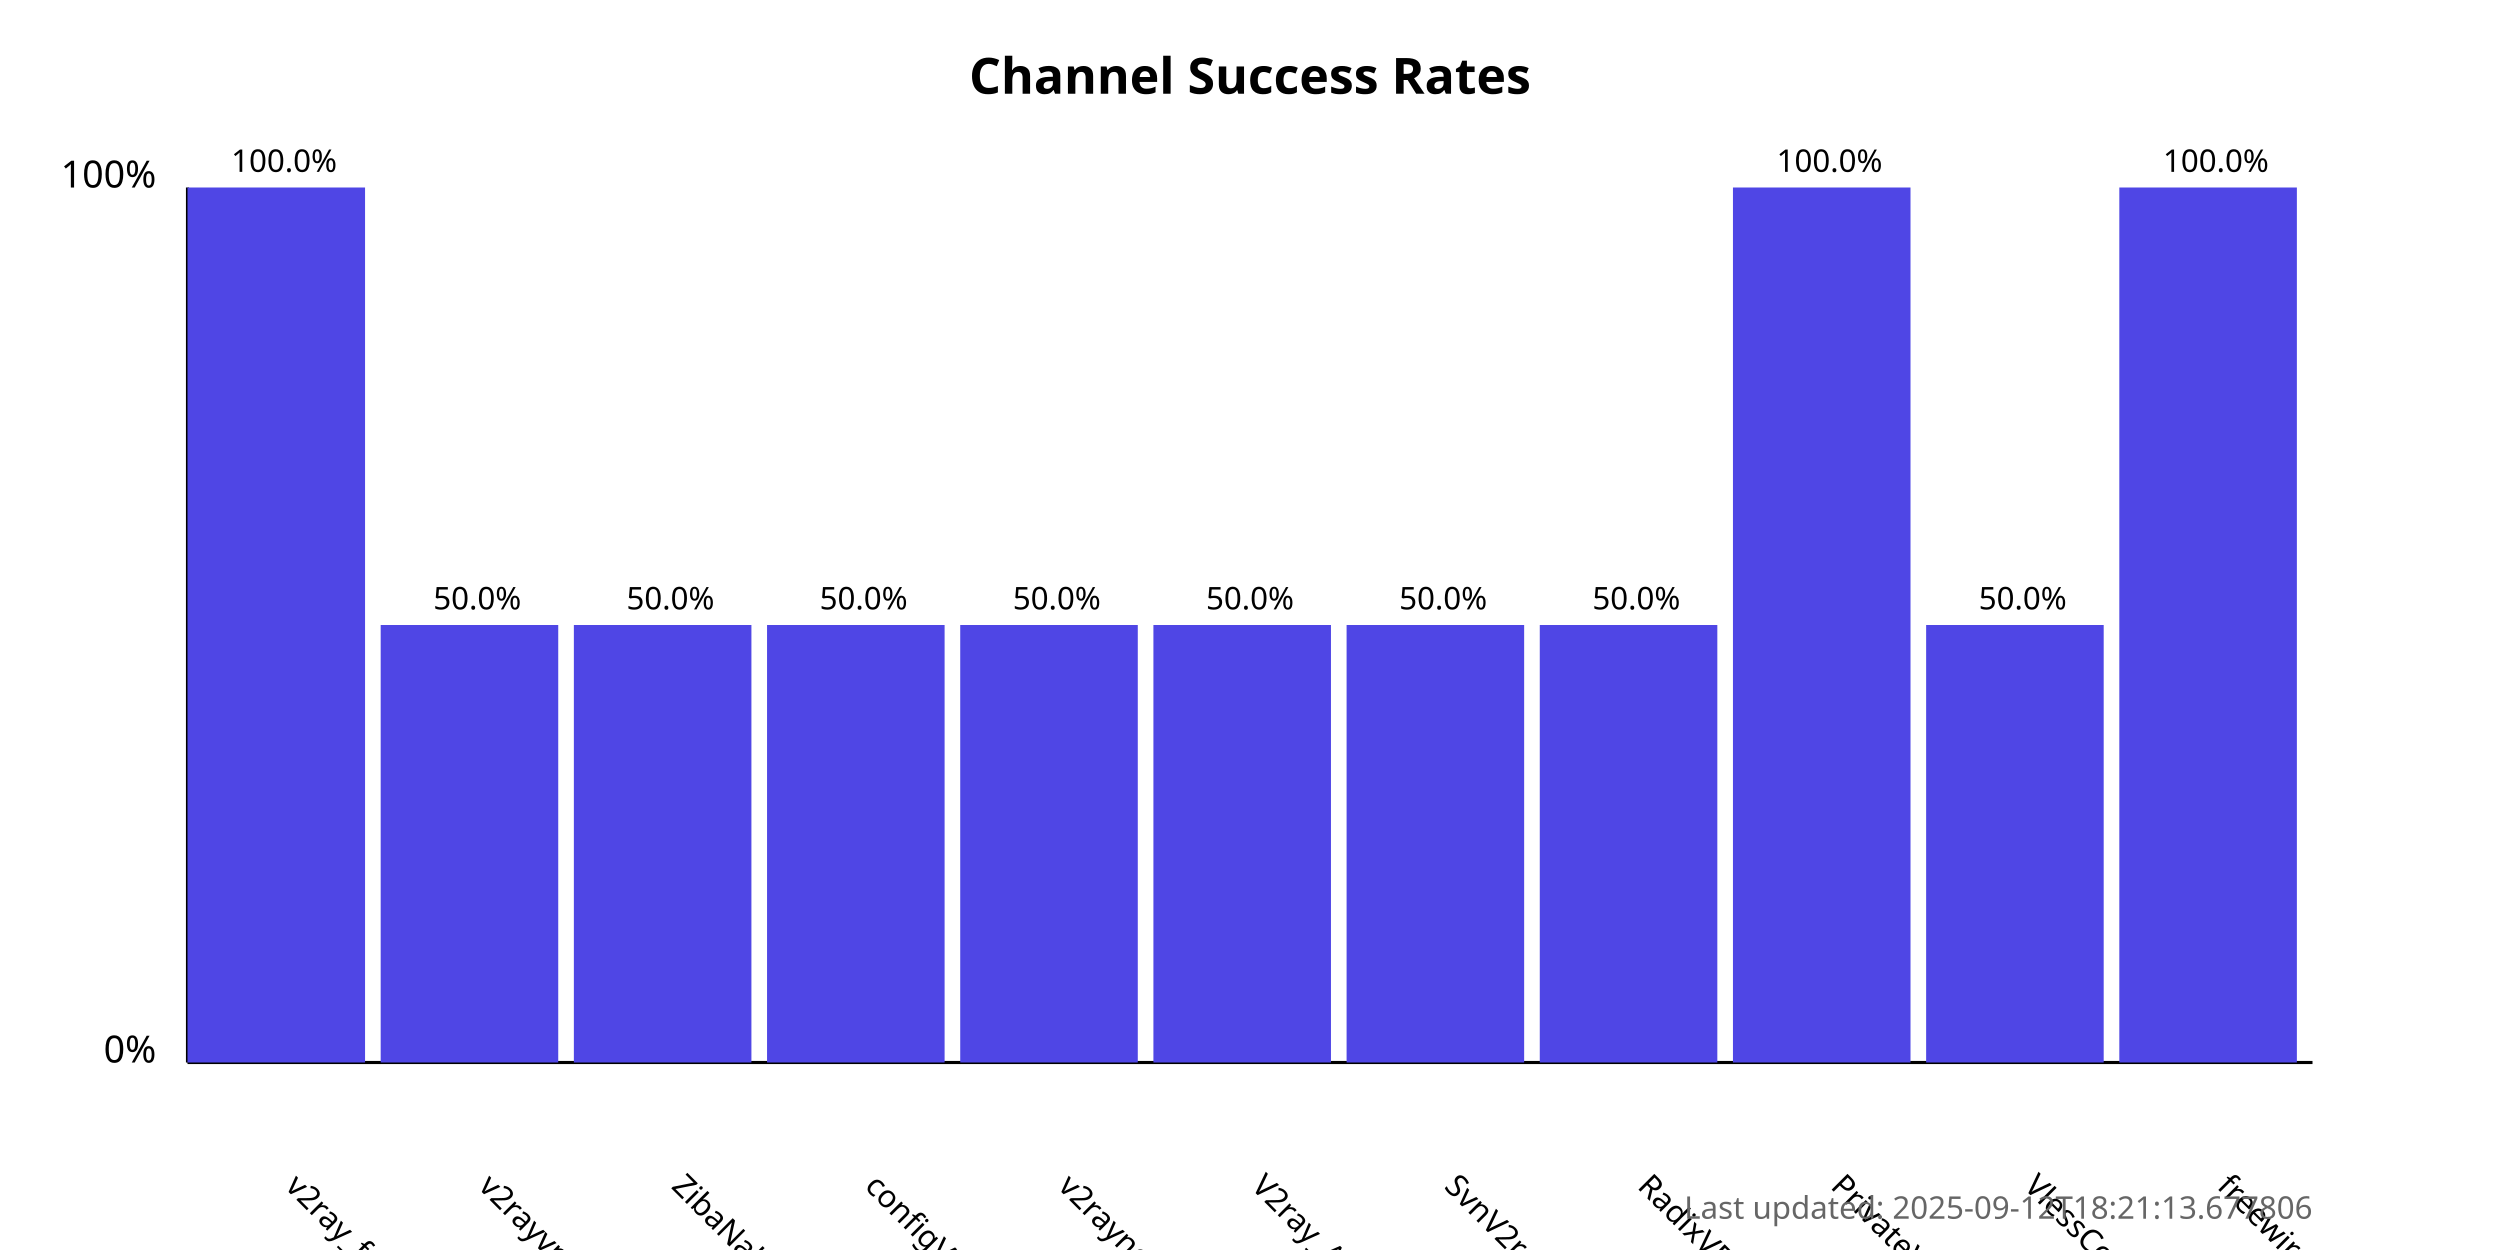
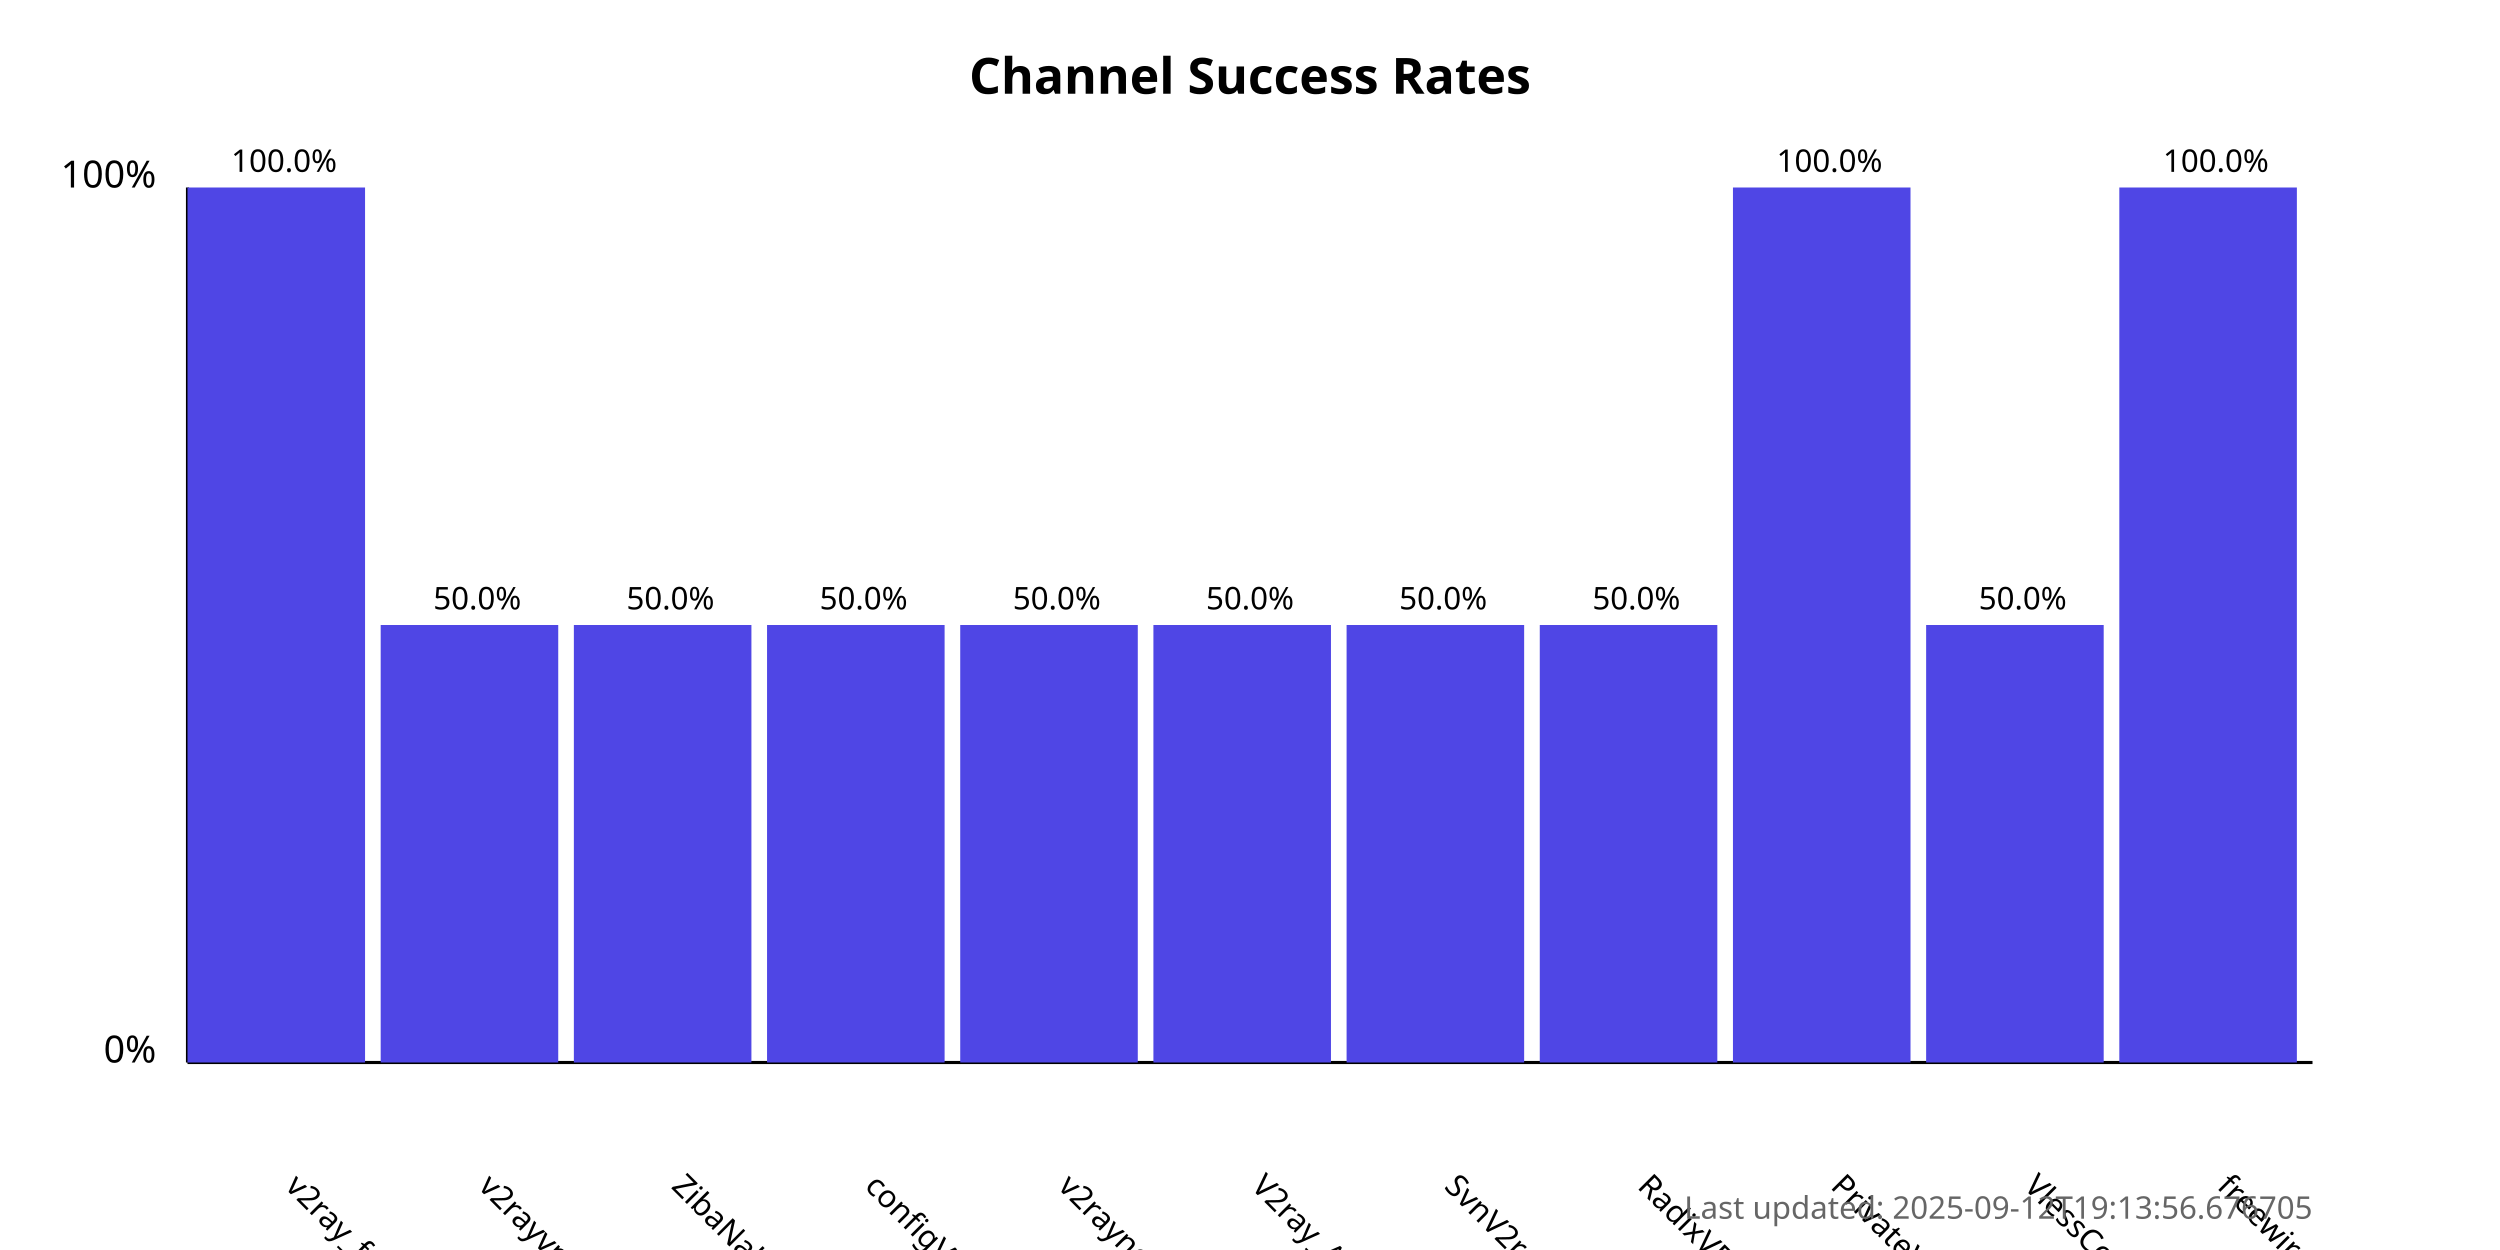
<svg xmlns="http://www.w3.org/2000/svg" width="800" height="400">
  <style>
            .chart-title { font: bold 16px sans-serif; }
            .axis-label { font: 12px sans-serif; }
            .tick-label { font: 10px sans-serif; }
            .bar { fill: #4f46e5; }
            .bar:hover { fill: #6366f1; }
            .timestamp { font: 10px sans-serif; fill: #666; }
        </style>
  <text x="400.0" y="30" text-anchor="middle" class="chart-title">
            Channel Success Rates
        </text>
  <line x1="60" y1="340" x2="60" y2="60" stroke="black" stroke-width="1" />
  <line x1="60" y1="340" x2="740" y2="340" stroke="black" stroke-width="1" />
  <text x="50" y="340" text-anchor="end" class="axis-label">0%</text>
  <text x="50" y="60" text-anchor="end" class="axis-label">100%</text>
  <g>
    <rect x="60" y="60.0" width="56.818" height="280.0" class="bar" />
    <text x="90.909" y="380" transform="rotate(45, 90.90909, 380)" text-anchor="start" class="tick-label">
                v2ray_free_conf
            </text>
    <text x="90.909" y="55.0" text-anchor="middle" class="tick-label">
                100.0%
            </text>
  </g>
  <g>
    <rect x="121.818" y="200.0" width="56.818" height="140.0" class="bar" />
    <text x="152.727" y="380" transform="rotate(45, 152.7273, 380)" text-anchor="start" class="tick-label">
                v2rayvpno
            </text>
    <text x="152.727" y="195.0" text-anchor="middle" class="tick-label">
                50.0%
            </text>
  </g>
  <g>
    <rect x="183.636" y="200.0" width="56.818" height="140.0" class="bar" />
    <text x="214.545" y="380" transform="rotate(45, 214.5455, 380)" text-anchor="start" class="tick-label">
                ZibaNabz
            </text>
    <text x="214.545" y="195.0" text-anchor="middle" class="tick-label">
                50.0%
            </text>
  </g>
  <g>
    <rect x="245.455" y="200.0" width="56.818" height="140.0" class="bar" />
    <text x="276.364" y="380" transform="rotate(45, 276.3636, 380)" text-anchor="start" class="tick-label">
                configV2rayForFree
            </text>
    <text x="276.364" y="195.0" text-anchor="middle" class="tick-label">
                50.0%
            </text>
  </g>
  <g>
    <rect x="307.273" y="200.0" width="56.818" height="140.0" class="bar" />
    <text x="338.182" y="380" transform="rotate(45, 338.1818, 380)" text-anchor="start" class="tick-label">
                v2rayngvpn
            </text>
    <text x="338.182" y="195.0" text-anchor="middle" class="tick-label">
                50.0%
            </text>
  </g>
  <g>
    <rect x="369.091" y="200.0" width="56.818" height="140.0" class="bar" />
    <text x="400.0" y="380" transform="rotate(45, 400.0, 380)" text-anchor="start" class="tick-label">
                V2ray_Alpha
            </text>
    <text x="400.0" y="195.0" text-anchor="middle" class="tick-label">
                50.0%
            </text>
  </g>
  <g>
    <rect x="430.909" y="200.0" width="56.818" height="140.0" class="bar" />
    <text x="461.818" y="380" transform="rotate(45, 461.8182, 380)" text-anchor="start" class="tick-label">
                SvnV2ray
            </text>
    <text x="461.818" y="195.0" text-anchor="middle" class="tick-label">
                50.0%
            </text>
  </g>
  <g>
    <rect x="492.727" y="200.0" width="56.818" height="140.0" class="bar" />
    <text x="523.636" y="380" transform="rotate(45, 523.6364, 380)" text-anchor="start" class="tick-label">
                RadixVPN
            </text>
    <text x="523.636" y="195.0" text-anchor="middle" class="tick-label">
                50.0%
            </text>
  </g>
  <g>
    <rect x="554.545" y="60.0" width="56.818" height="280.0" class="bar" />
    <text x="585.455" y="380" transform="rotate(45, 585.4545, 380)" text-anchor="start" class="tick-label">
                PrivateVPNs
            </text>
    <text x="585.455" y="55.0" text-anchor="middle" class="tick-label">
                100.0%
            </text>
  </g>
  <g>
    <rect x="616.364" y="200.0" width="56.818" height="140.0" class="bar" />
    <text x="647.273" y="380" transform="rotate(45, 647.2727, 380)" text-anchor="start" class="tick-label">
                VlessConfig
            </text>
    <text x="647.273" y="195.0" text-anchor="middle" class="tick-label">
                50.0%
            </text>
  </g>
  <g>
    <rect x="678.182" y="60.0" width="56.818" height="280.0" class="bar" />
    <text x="709.091" y="380" transform="rotate(45, 709.0909, 380)" text-anchor="start" class="tick-label">
                freewireguard
            </text>
    <text x="709.091" y="55.0" text-anchor="middle" class="tick-label">
                100.0%
            </text>
  </g>
  <text x="740" y="390" text-anchor="end" class="timestamp">
-             Last updated: 2025-09-12T18:21:13.677806
+             Last updated: 2025-09-12T19:13:56.676705
        </text>
</svg>
